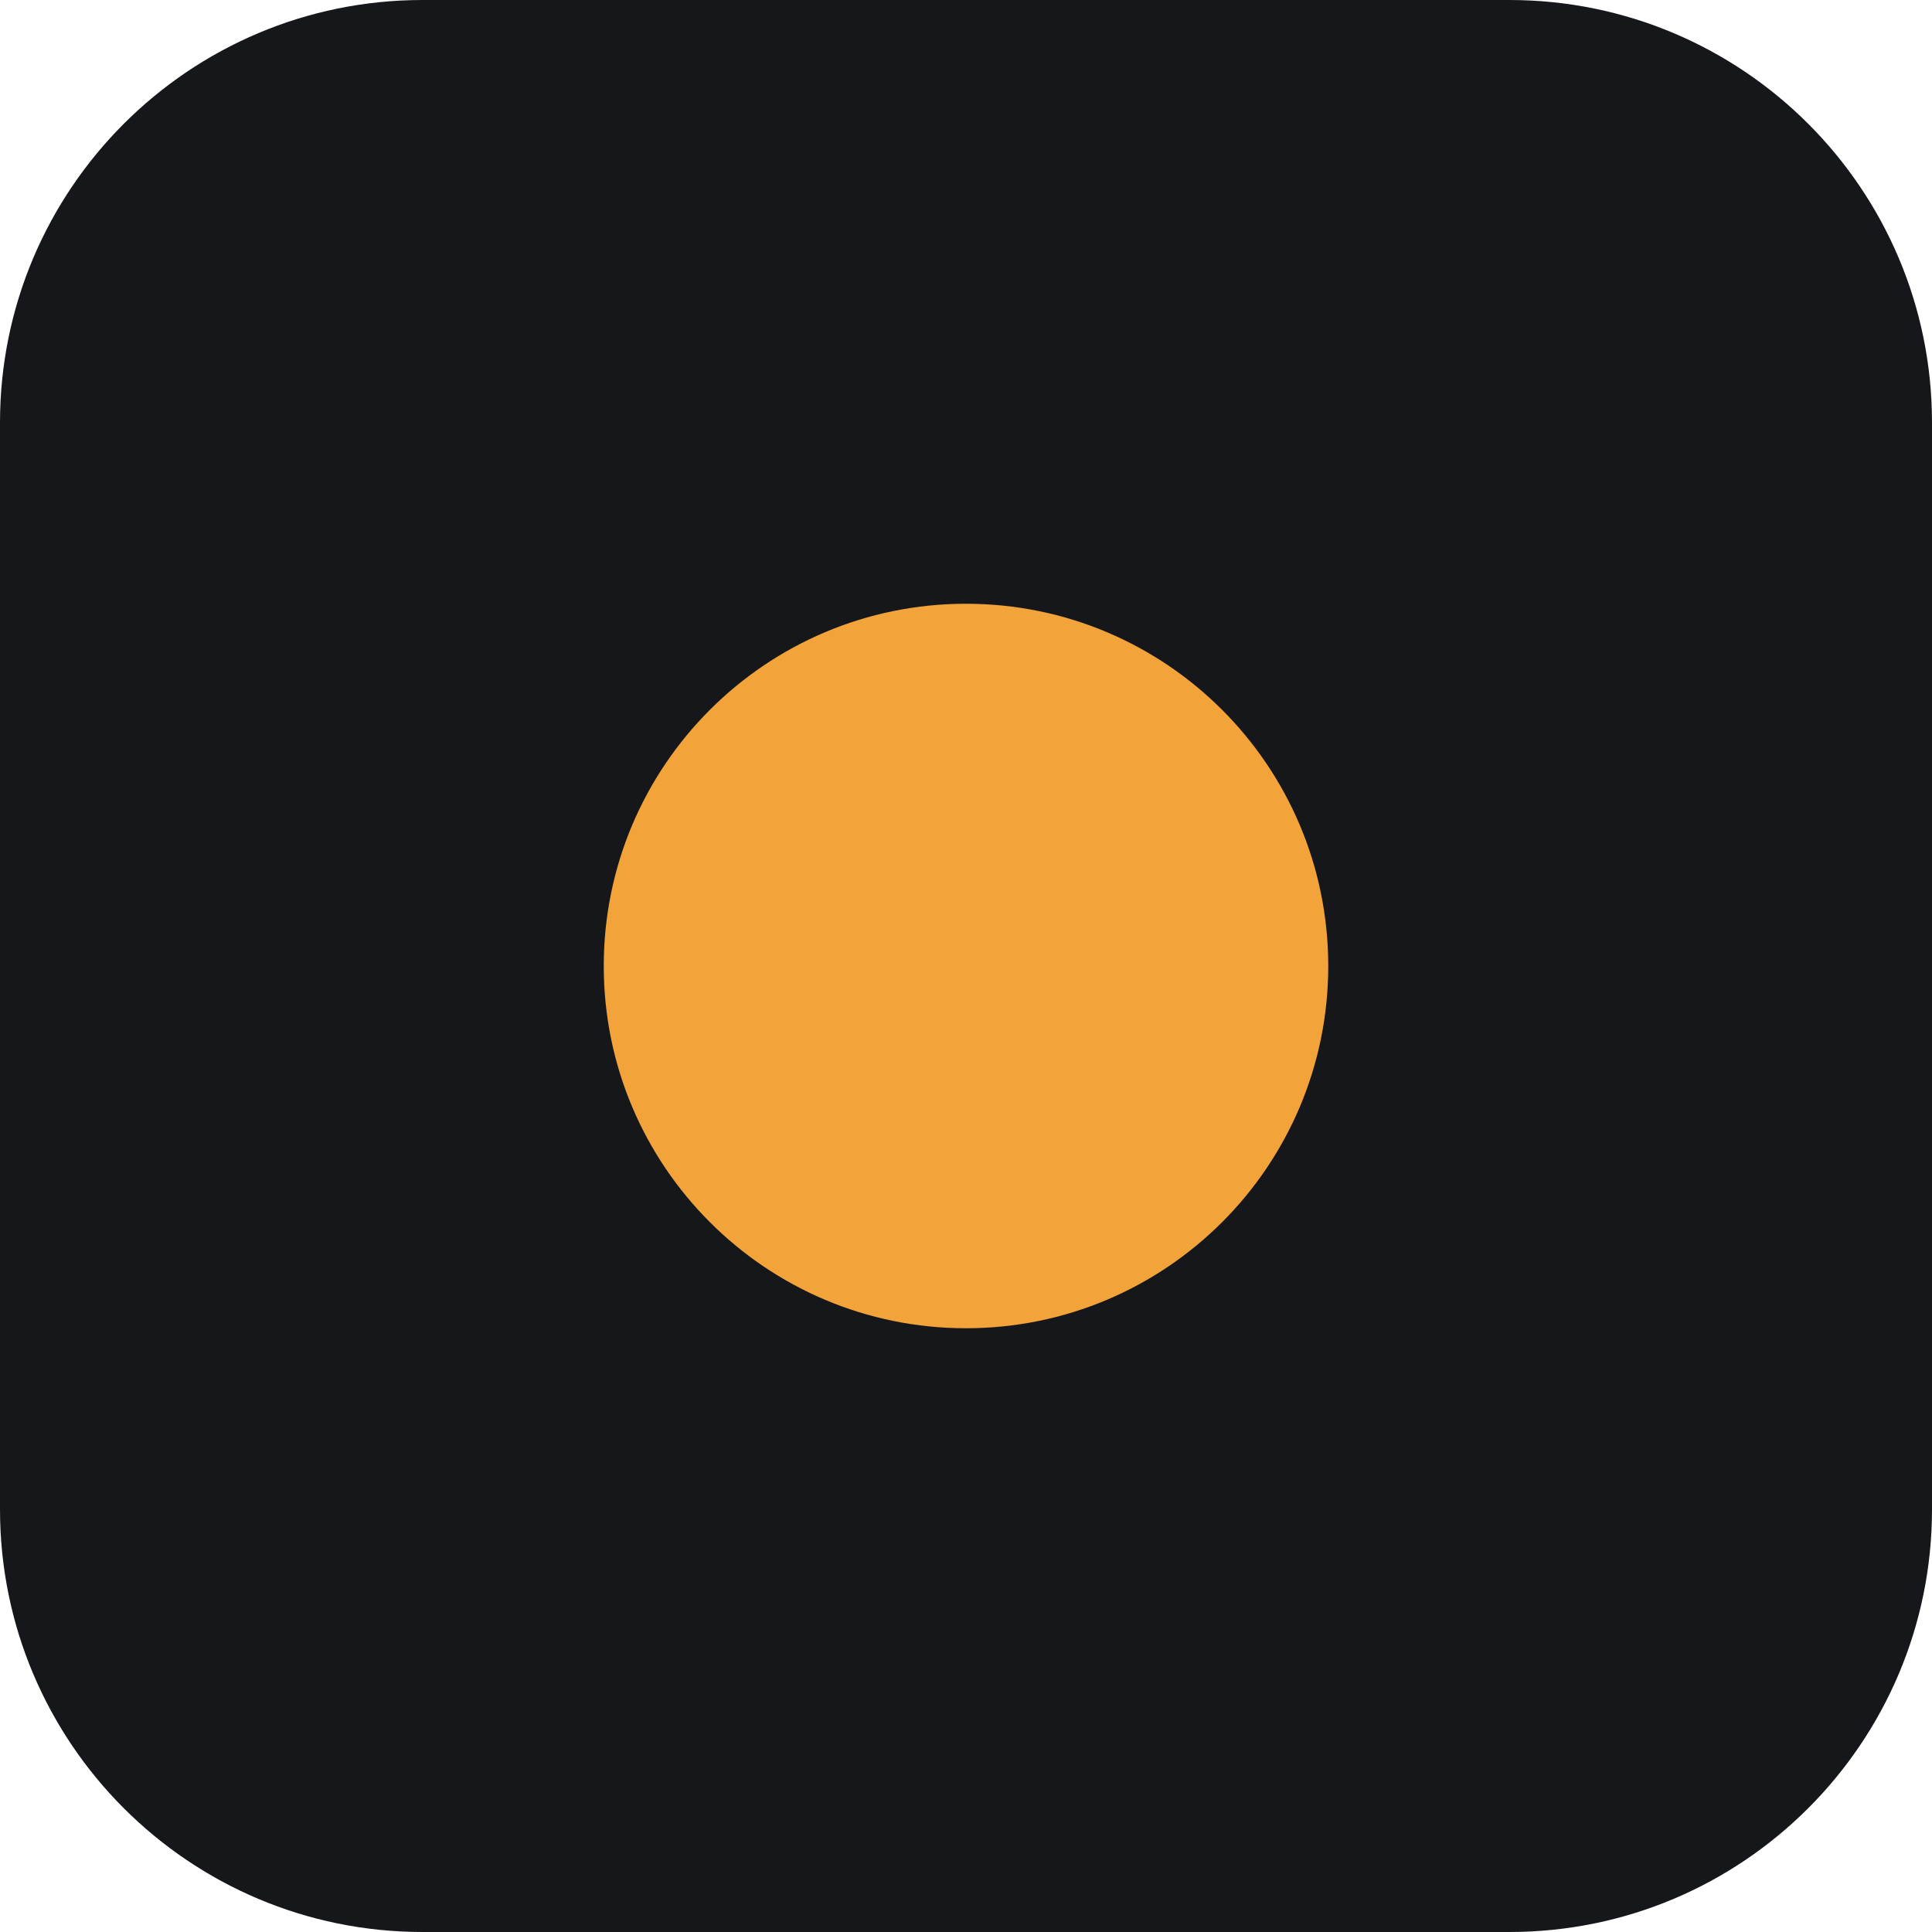
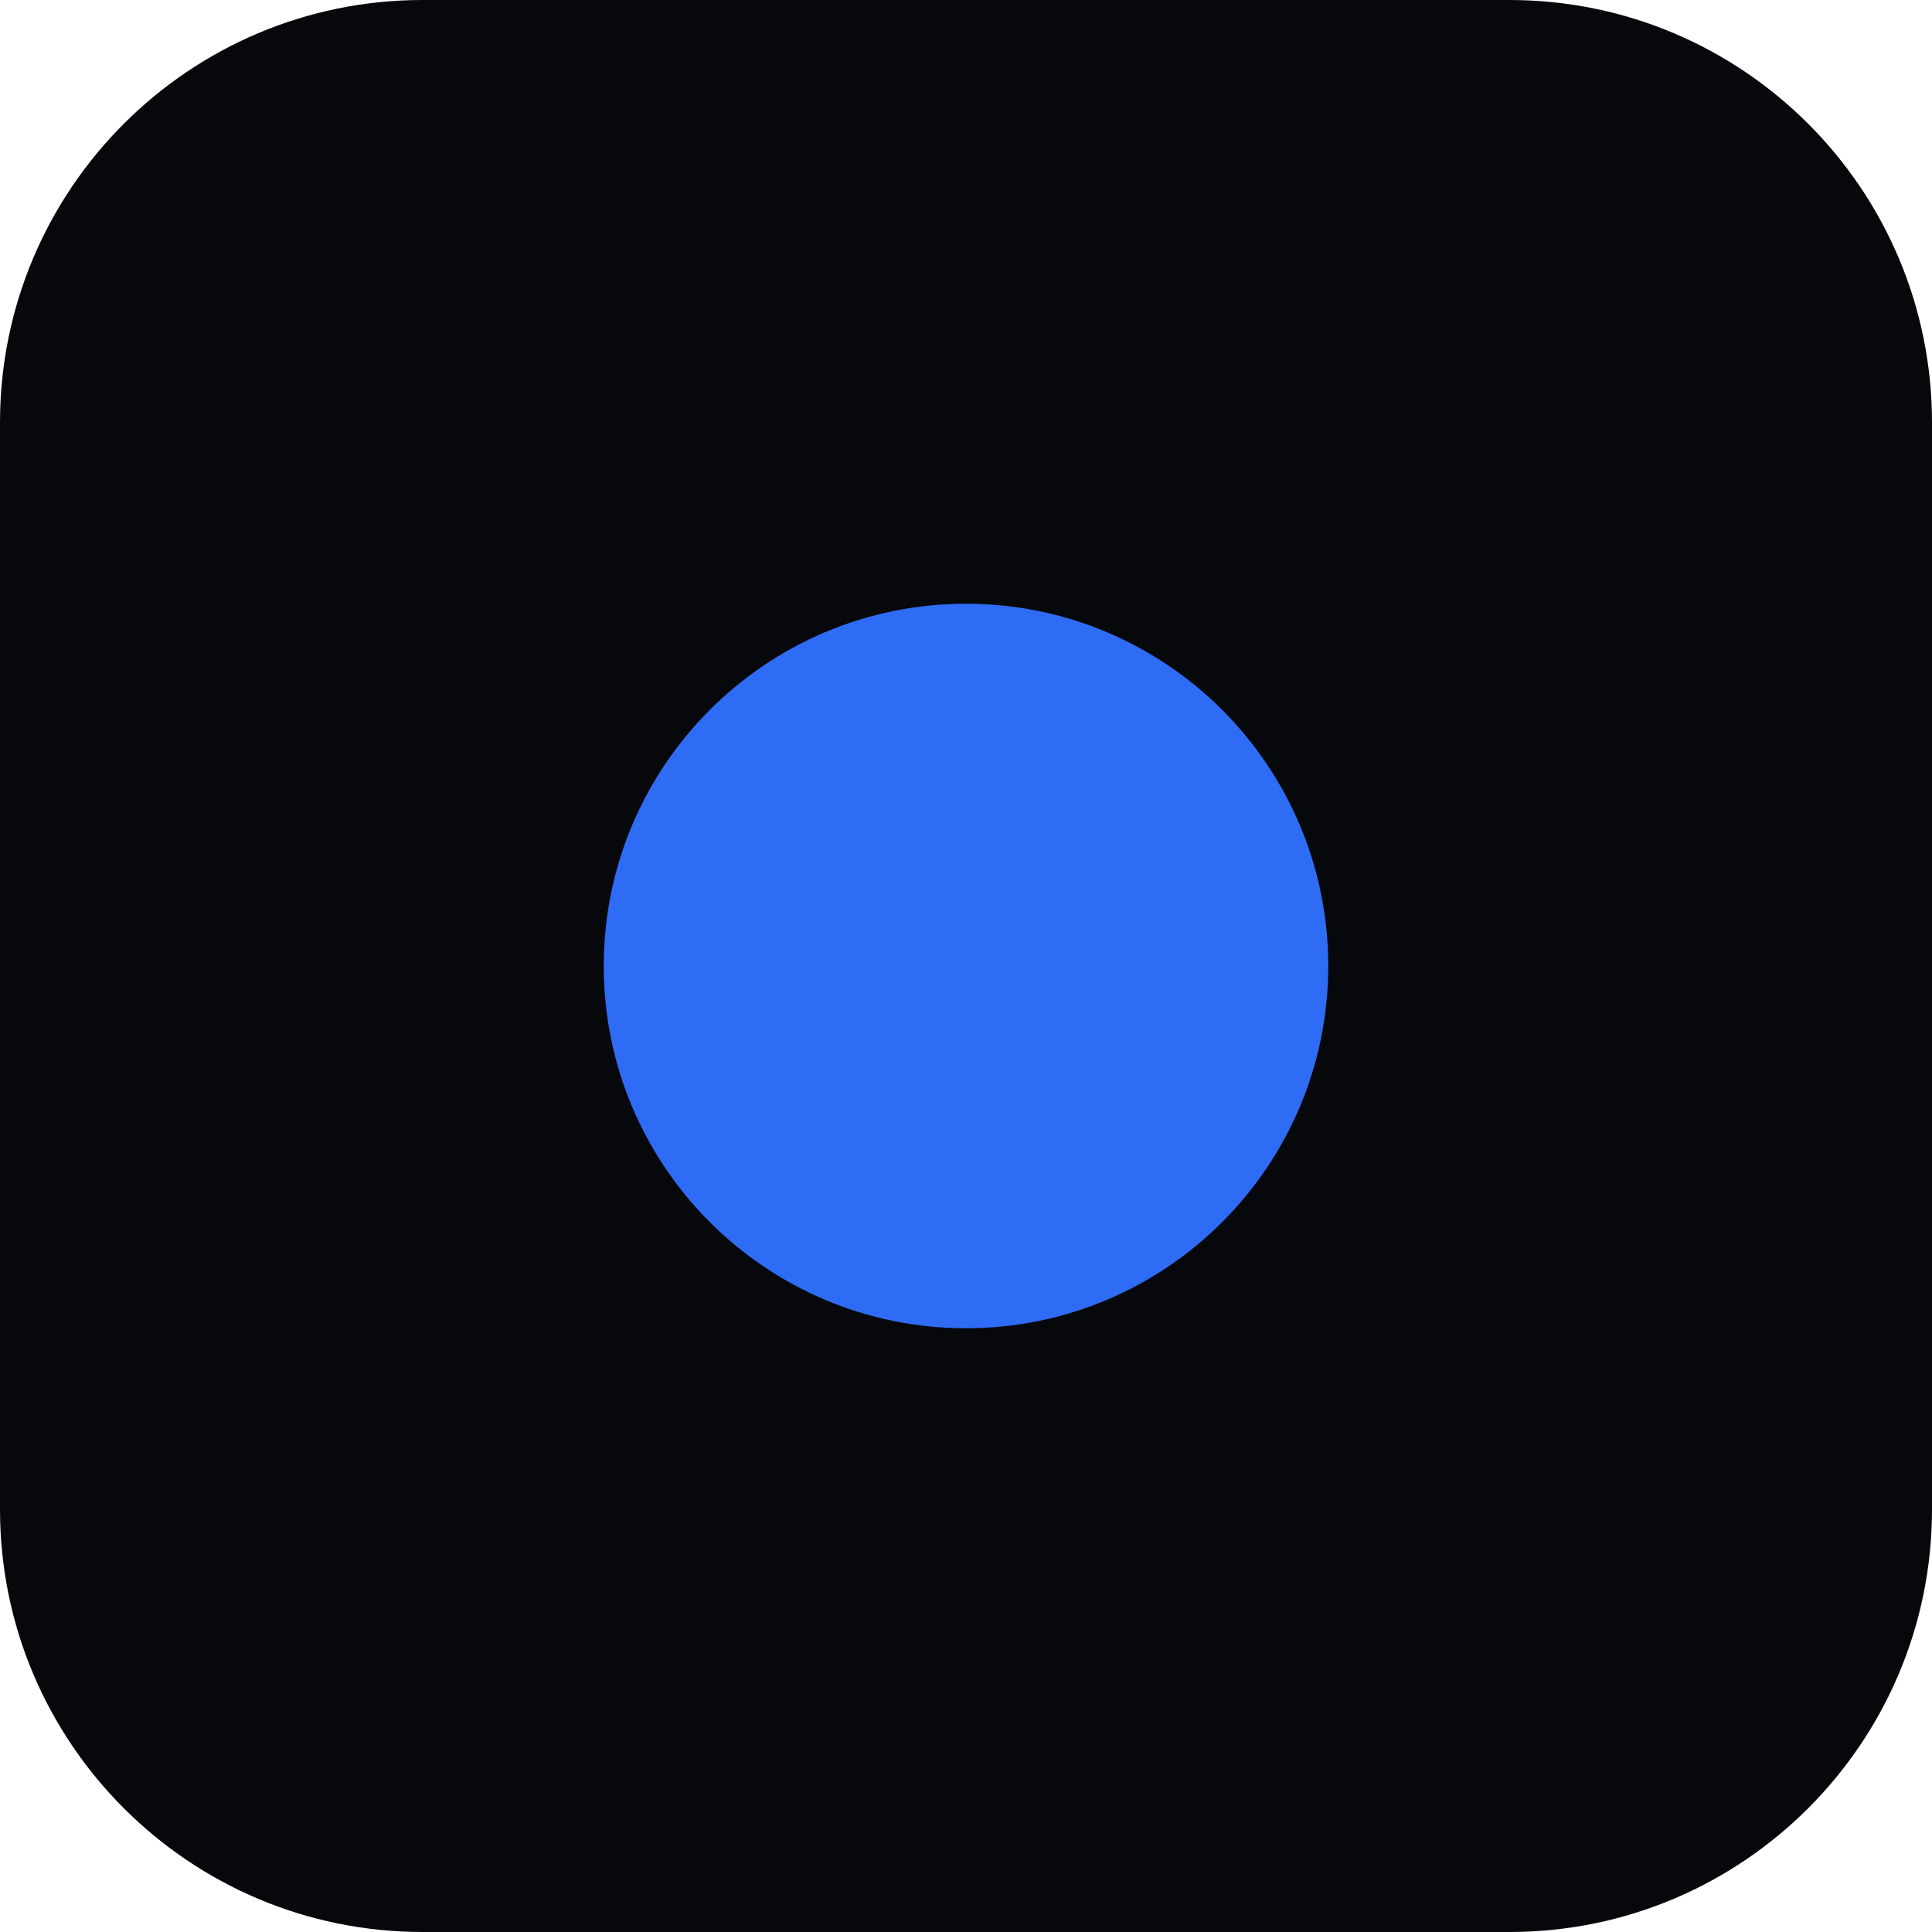
<svg xmlns="http://www.w3.org/2000/svg" viewBox="0 0 32 32">
-   <rect width="32" height="32" rx="7" fill="#16171B" />
-   <circle cx="16" cy="16" r="6" fill="#F2A33A" />
+   <rect width="32" height="32" rx="7" fill="#06080B" />
+   <circle cx="16" cy="16" r="6" fill="#2F6CF6" />
</svg>
